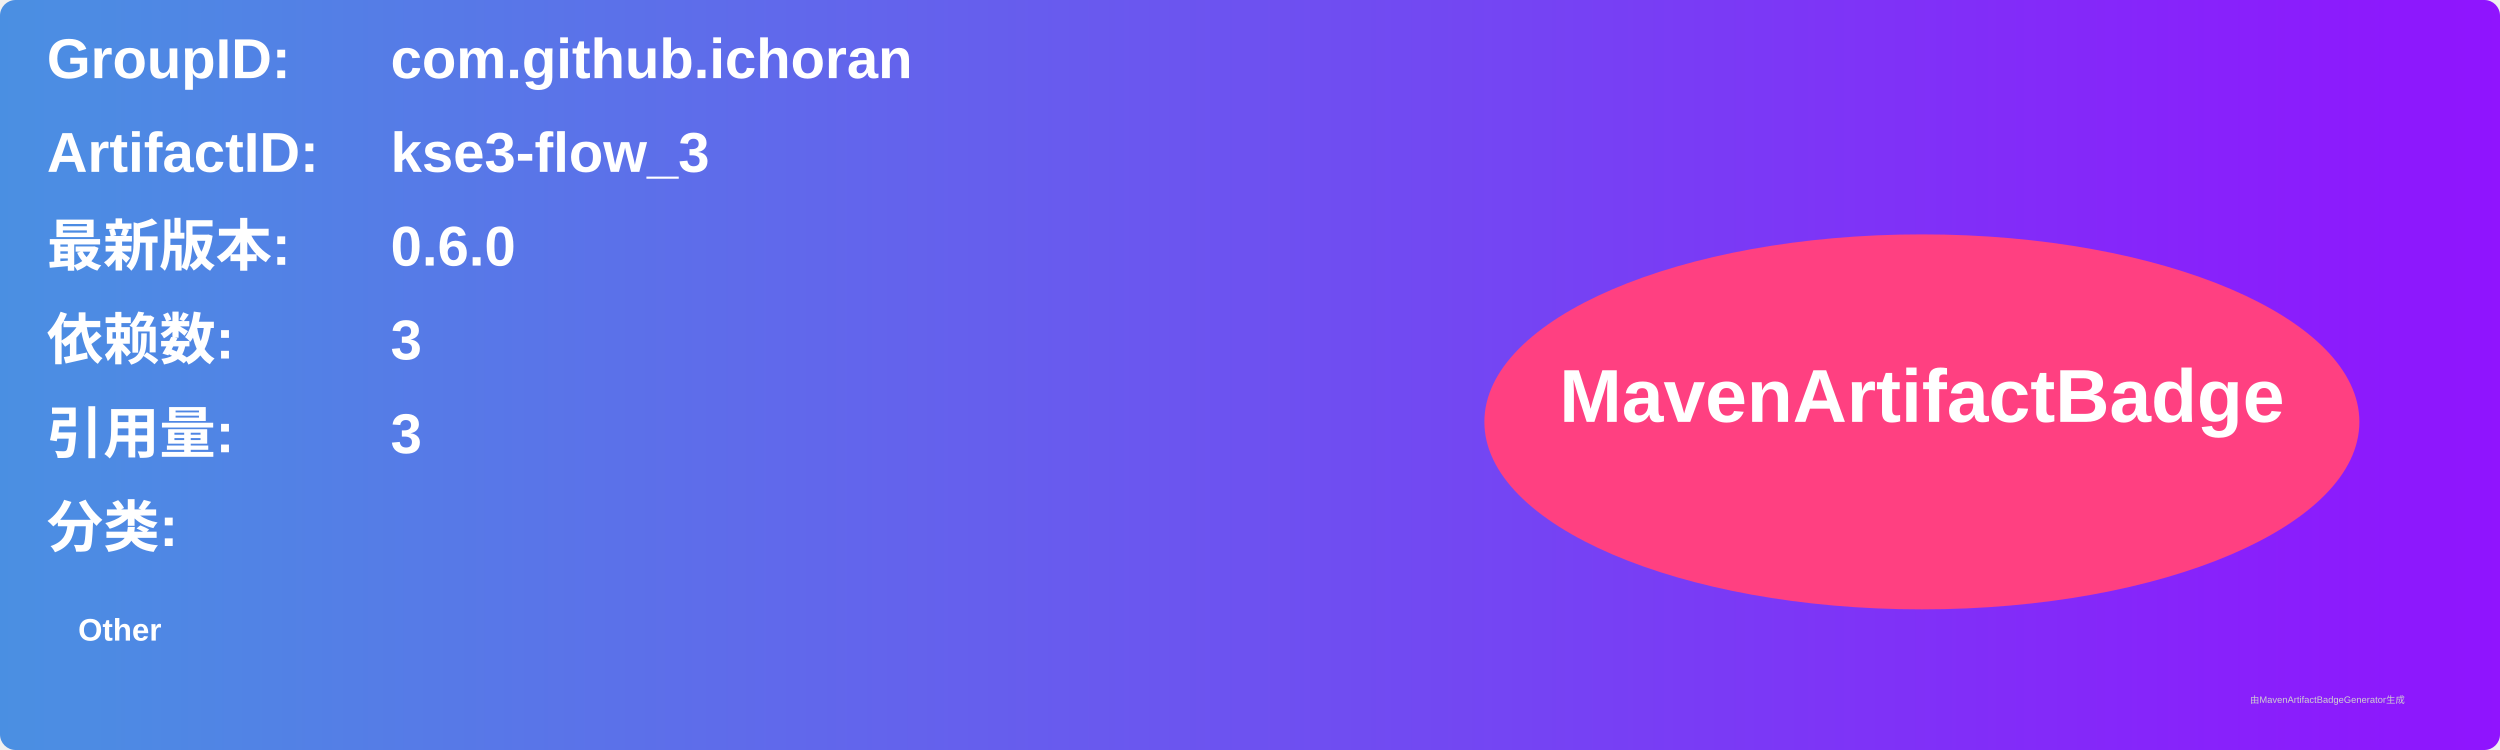
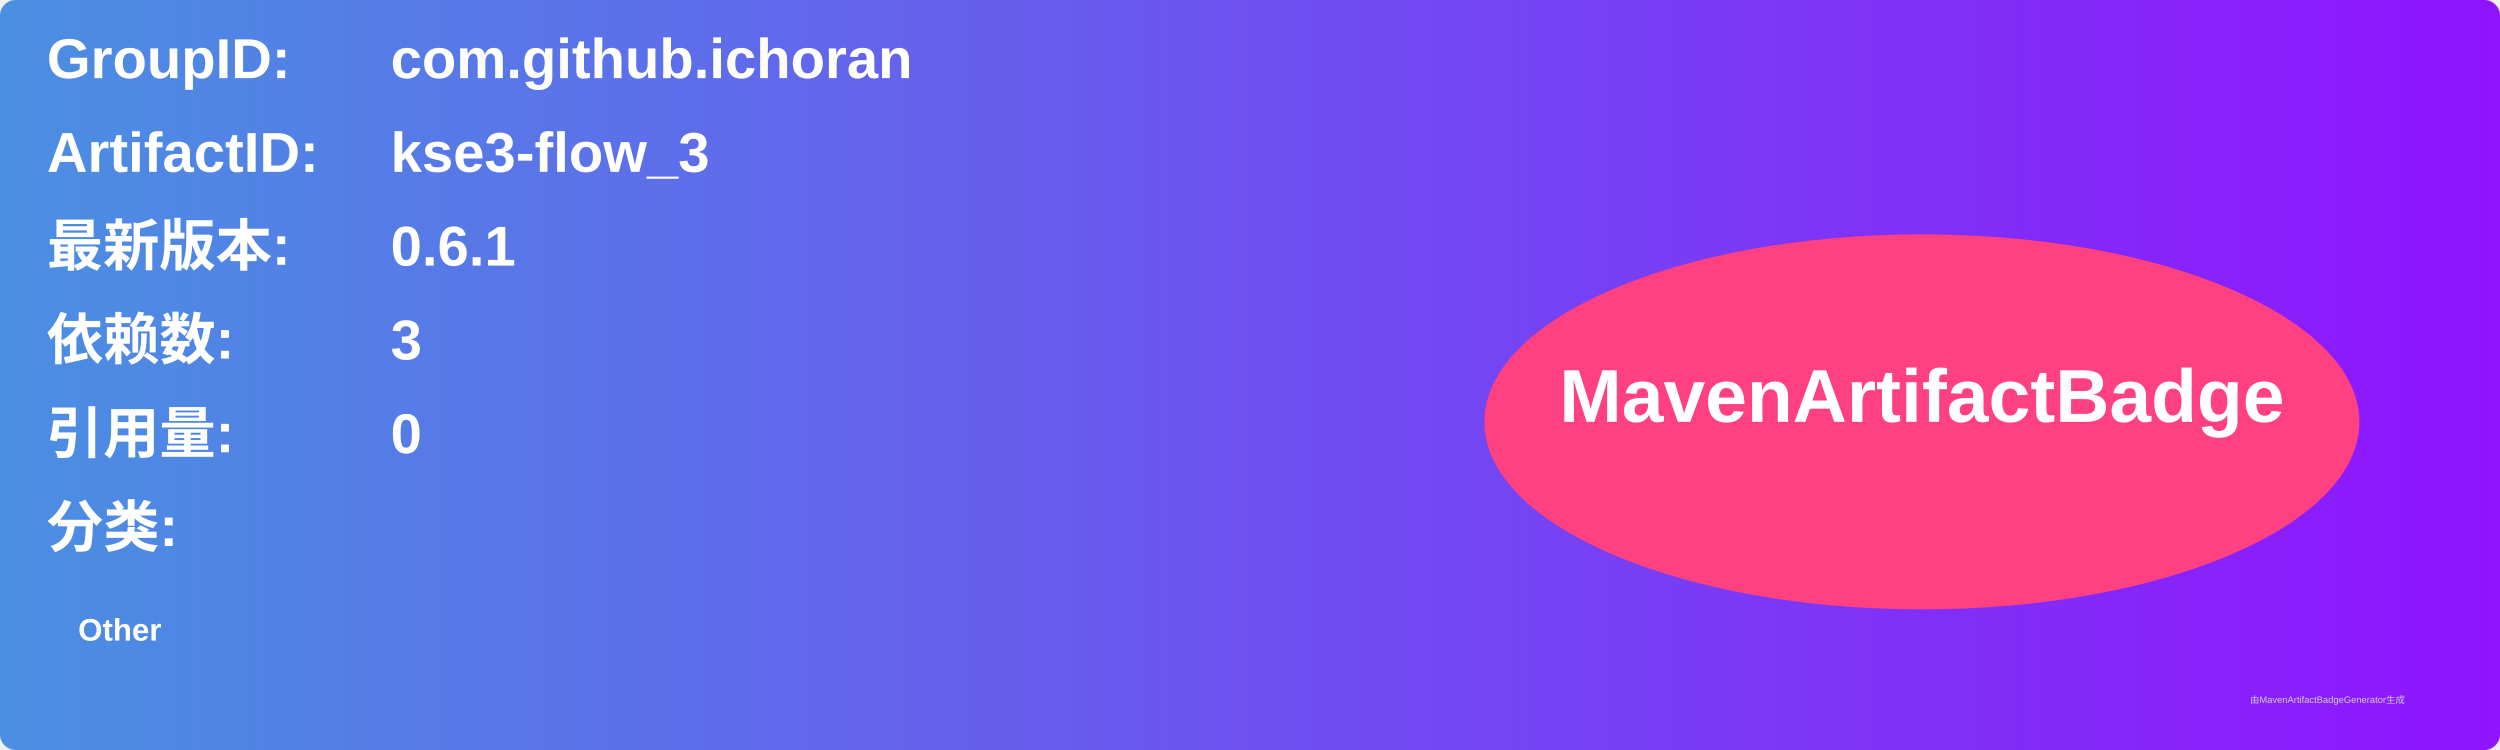
<svg xmlns="http://www.w3.org/2000/svg" width="800" height="240" viewBox="0 0 800 240">
  <linearGradient id="grad" x1="0%" y1="0%" x2="100%" y2="0%">
    <stop offset="0%" stop-color="#4a90e2" />
    <stop offset="100%" stop-color="#9013fe" />
  </linearGradient>
  <rect width="100%" height="100%" rx="5" ry="5" fill="url(#grad)" />
  <g transform="translate(15, 15)">
    <text x="0" y="10" font-family="Arial" font-size="18" fill="white" font-weight="bold" width="260">GroupID:</text>
    <text x="110" y="10" font-family="Arial" font-size="18" fill="white" font-weight="bold" width="460">com.github.ichoran</text>
    <text x="0" y="40" font-family="Arial" font-size="18" fill="white" font-weight="bold" width="260">ArtifactID:</text>
    <text x="110" y="40" font-family="Arial" font-size="18" fill="white" font-weight="bold" width="460">kse3-flow_3</text>
    <text x="0" y="70" font-family="Arial" font-size="18" fill="white" font-weight="bold">最新版本:</text>
    <text x="110" y="70" font-family="Arial" font-size="18" fill="white" font-weight="bold">
-       <tspan font-weight="bold">0.6.0</tspan>
+       <tspan font-weight="bold">0.6.1</tspan>
    </text>
    <text x="0" y="100" font-family="Arial" font-size="18" fill="white" font-weight="bold">依赖数: </text>
    <text x="110" y="100" font-family="Arial" font-size="18" fill="white">
      <tspan font-weight="bold">3</tspan>
    </text>
    <text x="0" y="130" font-family="Arial" font-size="18" fill="white" font-weight="bold">引用量: </text>
    <text x="110" y="130" font-family="Arial" font-size="18" fill="white">
-       <tspan font-weight="bold">3</tspan>
+       <tspan font-weight="bold">0</tspan>
    </text>
    <text x="0" y="160" font-family="Arial" font-size="18" fill="white" font-weight="bold">分类:</text>
    <text x="10" y="190" font-family="Arial" font-size="10" fill="white">
      <tspan font-weight="bold">Other</tspan>
    </text>
    <ellipse cx="600" cy="120" rx="140" ry="60" fill="#ff4081" />
    <text x="600" y="120" text-anchor="middle" font-family="Arial" font-size="24" fill="white" font-weight="bold">MavenArtifactBadge</text>
  </g>
  <text x="720" y="225" font-family="Arial" font-size="3" fill="#d0d0d0">由MavenArtifactBadgeGenerator生成</text>
</svg>
